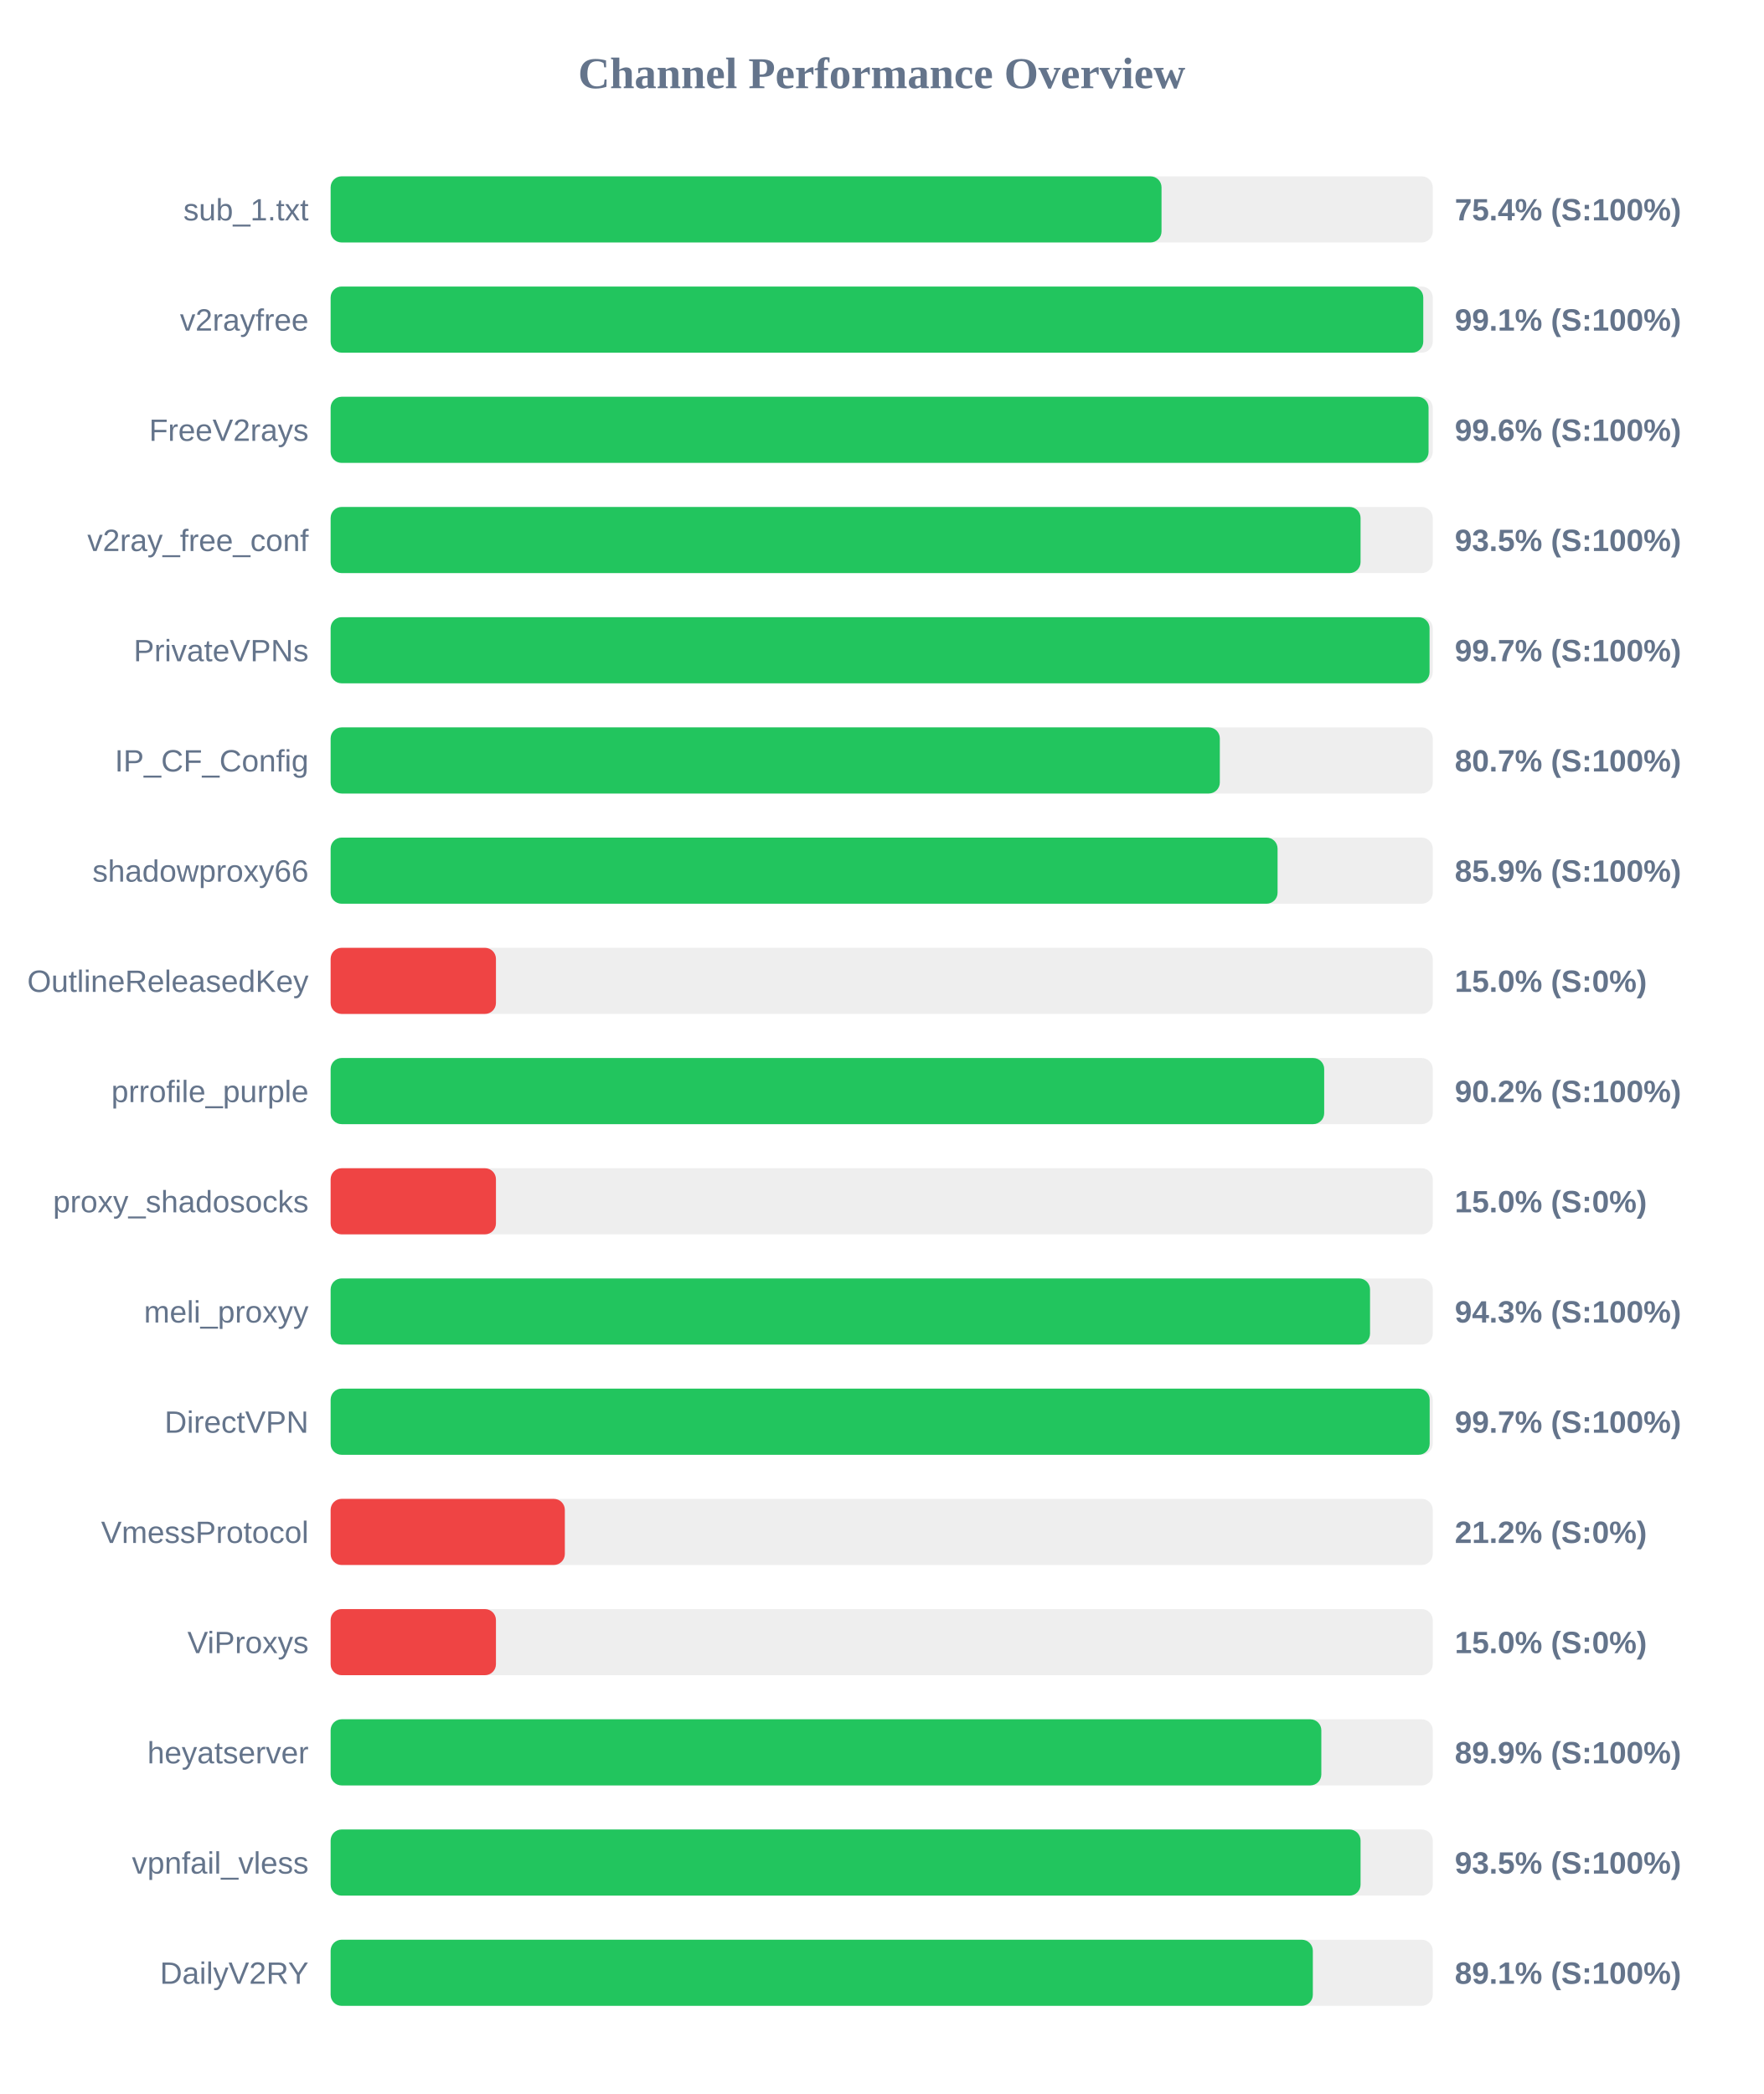
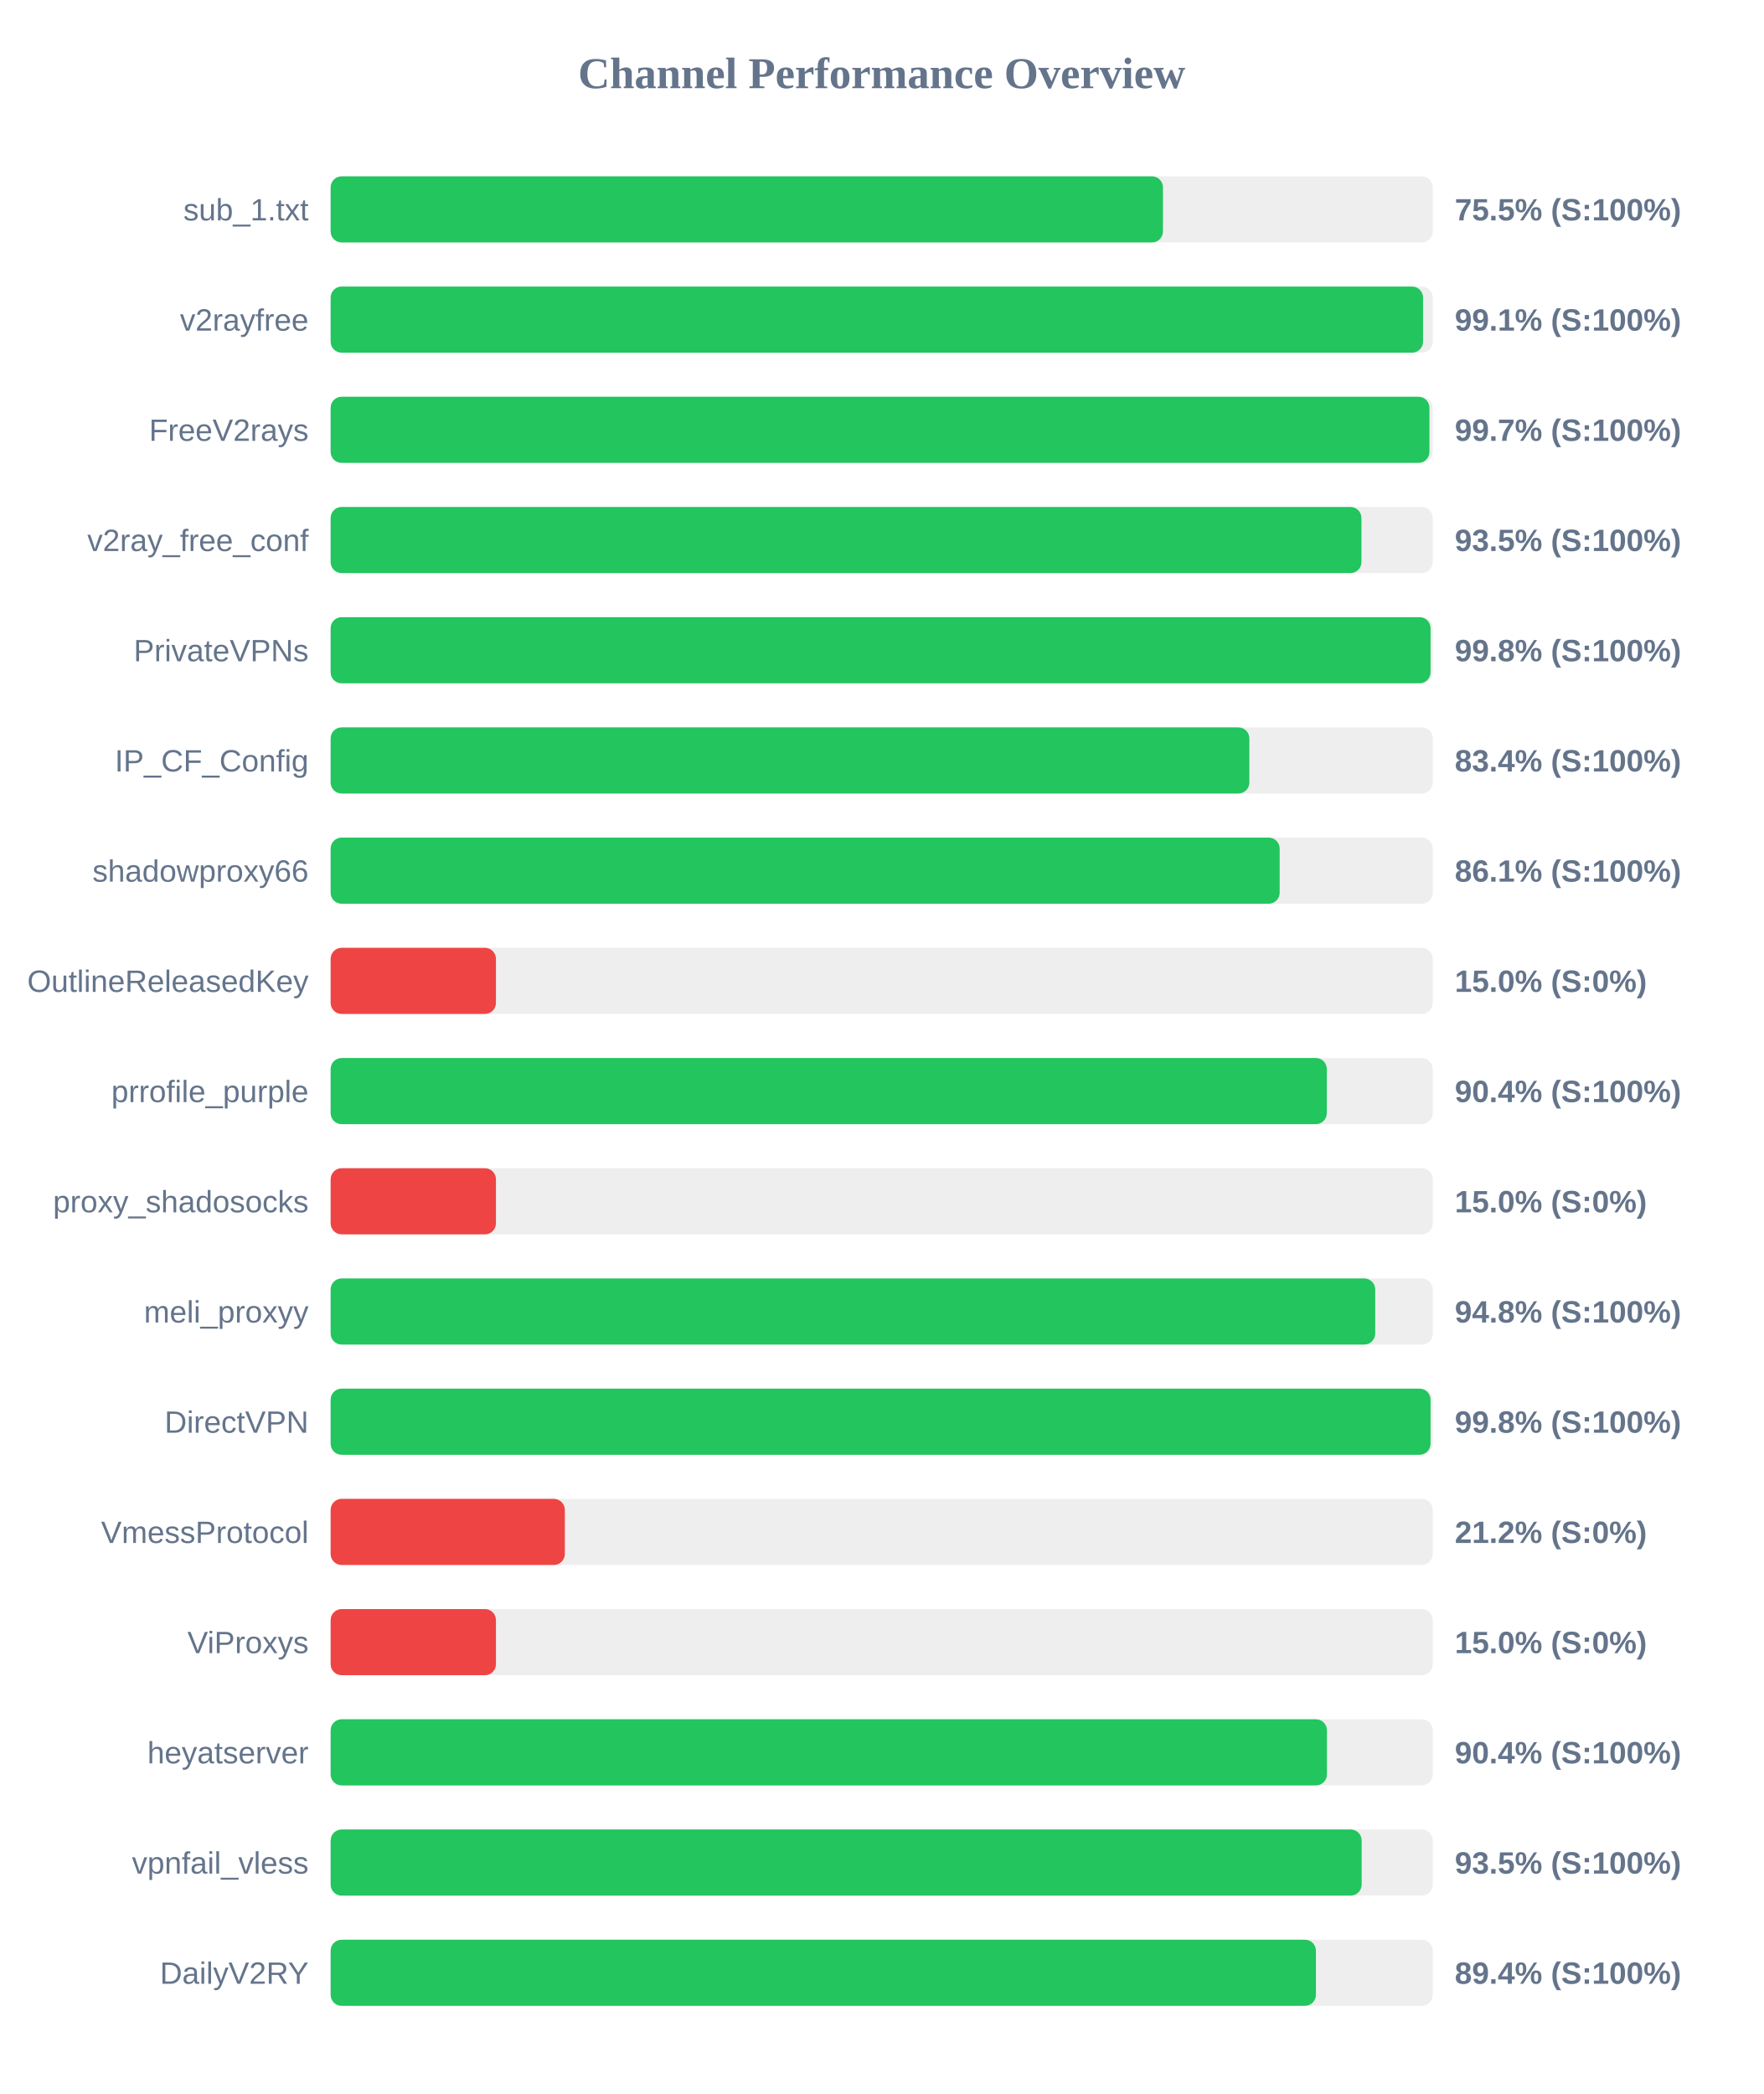
<svg xmlns="http://www.w3.org/2000/svg" width="800" height="950" version="1.1">
  <style>
        .row { font: 14px Arial; fill: #64748b; }
        .score { font: bold 14px Arial; fill: #64748b; }
    </style>
  <text x="400" y="40" text-anchor="middle" font-size="20px" font-weight="bold" fill="#64748b">Channel Performance Overview</text>
  <rect x="150" y="80" width="500" height="30" fill="#eee" rx="5" />
-   <rect x="150" y="80" width="376.95" height="30" fill="#22c55e" rx="5" />
+   <rect x="150" y="80" width="377.6" height="30" fill="#22c55e" rx="5" />
  <text x="140" y="100" text-anchor="end" class="row">sub_1.txt</text>
-   <text x="660" y="100" text-anchor="start" class="score">75.4% (S:100%)</text>
+   <text x="660" y="100" text-anchor="start" class="score">75.5% (S:100%)</text>
  <rect x="150" y="130" width="500" height="30" fill="#eee" rx="5" />
-   <rect x="150" y="130" width="495.7" height="30" fill="#22c55e" rx="5" />
+   <rect x="150" y="130" width="495.6" height="30" fill="#22c55e" rx="5" />
  <text x="140" y="150" text-anchor="end" class="row">v2rayfree</text>
  <text x="660" y="150" text-anchor="start" class="score">99.1% (S:100%)</text>
  <rect x="150" y="180" width="500" height="30" fill="#eee" rx="5" />
-   <rect x="150" y="180" width="498.1" height="30" fill="#22c55e" rx="5" />
+   <rect x="150" y="180" width="498.5" height="30" fill="#22c55e" rx="5" />
  <text x="140" y="200" text-anchor="end" class="row">FreeV2rays</text>
-   <text x="660" y="200" text-anchor="start" class="score">99.6% (S:100%)</text>
+   <text x="660" y="200" text-anchor="start" class="score">99.7% (S:100%)</text>
  <rect x="150" y="230" width="500" height="30" fill="#eee" rx="5" />
-   <rect x="150" y="230" width="467.25" height="30" fill="#22c55e" rx="5" />
+   <rect x="150" y="230" width="467.65" height="30" fill="#22c55e" rx="5" />
  <text x="140" y="250" text-anchor="end" class="row">v2ray_free_conf</text>
  <text x="660" y="250" text-anchor="start" class="score">93.5% (S:100%)</text>
  <rect x="150" y="280" width="500" height="30" fill="#eee" rx="5" />
-   <rect x="150" y="280" width="498.55" height="30" fill="#22c55e" rx="5" />
+   <rect x="150" y="280" width="499.0" height="30" fill="#22c55e" rx="5" />
  <text x="140" y="300" text-anchor="end" class="row">PrivateVPNs</text>
-   <text x="660" y="300" text-anchor="start" class="score">99.7% (S:100%)</text>
+   <text x="660" y="300" text-anchor="start" class="score">99.8% (S:100%)</text>
  <rect x="150" y="330" width="500" height="30" fill="#eee" rx="5" />
-   <rect x="150" y="330" width="403.4" height="30" fill="#22c55e" rx="5" />
+   <rect x="150" y="330" width="416.8" height="30" fill="#22c55e" rx="5" />
  <text x="140" y="350" text-anchor="end" class="row">IP_CF_Config</text>
-   <text x="660" y="350" text-anchor="start" class="score">80.7% (S:100%)</text>
+   <text x="660" y="350" text-anchor="start" class="score">83.4% (S:100%)</text>
  <rect x="150" y="380" width="500" height="30" fill="#eee" rx="5" />
-   <rect x="150" y="380" width="429.6" height="30" fill="#22c55e" rx="5" />
+   <rect x="150" y="380" width="430.55" height="30" fill="#22c55e" rx="5" />
  <text x="140" y="400" text-anchor="end" class="row">shadowproxy66</text>
-   <text x="660" y="400" text-anchor="start" class="score">85.9% (S:100%)</text>
+   <text x="660" y="400" text-anchor="start" class="score">86.1% (S:100%)</text>
  <rect x="150" y="430" width="500" height="30" fill="#eee" rx="5" />
  <rect x="150" y="430" width="75.0" height="30" fill="#ef4444" rx="5" />
  <text x="140" y="450" text-anchor="end" class="row">OutlineReleasedKey</text>
  <text x="660" y="450" text-anchor="start" class="score">15.0% (S:0%)</text>
  <rect x="150" y="480" width="500" height="30" fill="#eee" rx="5" />
-   <rect x="150" y="480" width="450.75" height="30" fill="#22c55e" rx="5" />
+   <rect x="150" y="480" width="451.95" height="30" fill="#22c55e" rx="5" />
  <text x="140" y="500" text-anchor="end" class="row">prrofile_purple</text>
-   <text x="660" y="500" text-anchor="start" class="score">90.2% (S:100%)</text>
+   <text x="660" y="500" text-anchor="start" class="score">90.4% (S:100%)</text>
  <rect x="150" y="530" width="500" height="30" fill="#eee" rx="5" />
  <rect x="150" y="530" width="75.0" height="30" fill="#ef4444" rx="5" />
  <text x="140" y="550" text-anchor="end" class="row">proxy_shadosocks</text>
  <text x="660" y="550" text-anchor="start" class="score">15.0% (S:0%)</text>
  <rect x="150" y="580" width="500" height="30" fill="#eee" rx="5" />
-   <rect x="150" y="580" width="471.55" height="30" fill="#22c55e" rx="5" />
+   <rect x="150" y="580" width="473.9" height="30" fill="#22c55e" rx="5" />
  <text x="140" y="600" text-anchor="end" class="row">meli_proxyy</text>
-   <text x="660" y="600" text-anchor="start" class="score">94.3% (S:100%)</text>
+   <text x="660" y="600" text-anchor="start" class="score">94.8% (S:100%)</text>
  <rect x="150" y="630" width="500" height="30" fill="#eee" rx="5" />
-   <rect x="150" y="630" width="498.6" height="30" fill="#22c55e" rx="5" />
+   <rect x="150" y="630" width="499.0" height="30" fill="#22c55e" rx="5" />
  <text x="140" y="650" text-anchor="end" class="row">DirectVPN</text>
-   <text x="660" y="650" text-anchor="start" class="score">99.7% (S:100%)</text>
+   <text x="660" y="650" text-anchor="start" class="score">99.8% (S:100%)</text>
  <rect x="150" y="680" width="500" height="30" fill="#eee" rx="5" />
  <rect x="150" y="680" width="106.25" height="30" fill="#ef4444" rx="5" />
  <text x="140" y="700" text-anchor="end" class="row">VmessProtocol</text>
  <text x="660" y="700" text-anchor="start" class="score">21.2% (S:0%)</text>
  <rect x="150" y="730" width="500" height="30" fill="#eee" rx="5" />
  <rect x="150" y="730" width="75.0" height="30" fill="#ef4444" rx="5" />
  <text x="140" y="750" text-anchor="end" class="row">ViProxys</text>
  <text x="660" y="750" text-anchor="start" class="score">15.0% (S:0%)</text>
  <rect x="150" y="780" width="500" height="30" fill="#eee" rx="5" />
-   <rect x="150" y="780" width="449.45" height="30" fill="#22c55e" rx="5" />
+   <rect x="150" y="780" width="452.0" height="30" fill="#22c55e" rx="5" />
  <text x="140" y="800" text-anchor="end" class="row">heyatserver</text>
-   <text x="660" y="800" text-anchor="start" class="score">89.9% (S:100%)</text>
+   <text x="660" y="800" text-anchor="start" class="score">90.4% (S:100%)</text>
  <rect x="150" y="830" width="500" height="30" fill="#eee" rx="5" />
-   <rect x="150" y="830" width="467.25" height="30" fill="#22c55e" rx="5" />
+   <rect x="150" y="830" width="467.75" height="30" fill="#22c55e" rx="5" />
  <text x="140" y="850" text-anchor="end" class="row">vpnfail_vless</text>
  <text x="660" y="850" text-anchor="start" class="score">93.5% (S:100%)</text>
  <rect x="150" y="880" width="500" height="30" fill="#eee" rx="5" />
-   <rect x="150" y="880" width="445.6" height="30" fill="#22c55e" rx="5" />
+   <rect x="150" y="880" width="447.0" height="30" fill="#22c55e" rx="5" />
  <text x="140" y="900" text-anchor="end" class="row">DailyV2RY</text>
-   <text x="660" y="900" text-anchor="start" class="score">89.1% (S:100%)</text>
+   <text x="660" y="900" text-anchor="start" class="score">89.4% (S:100%)</text>
</svg>
